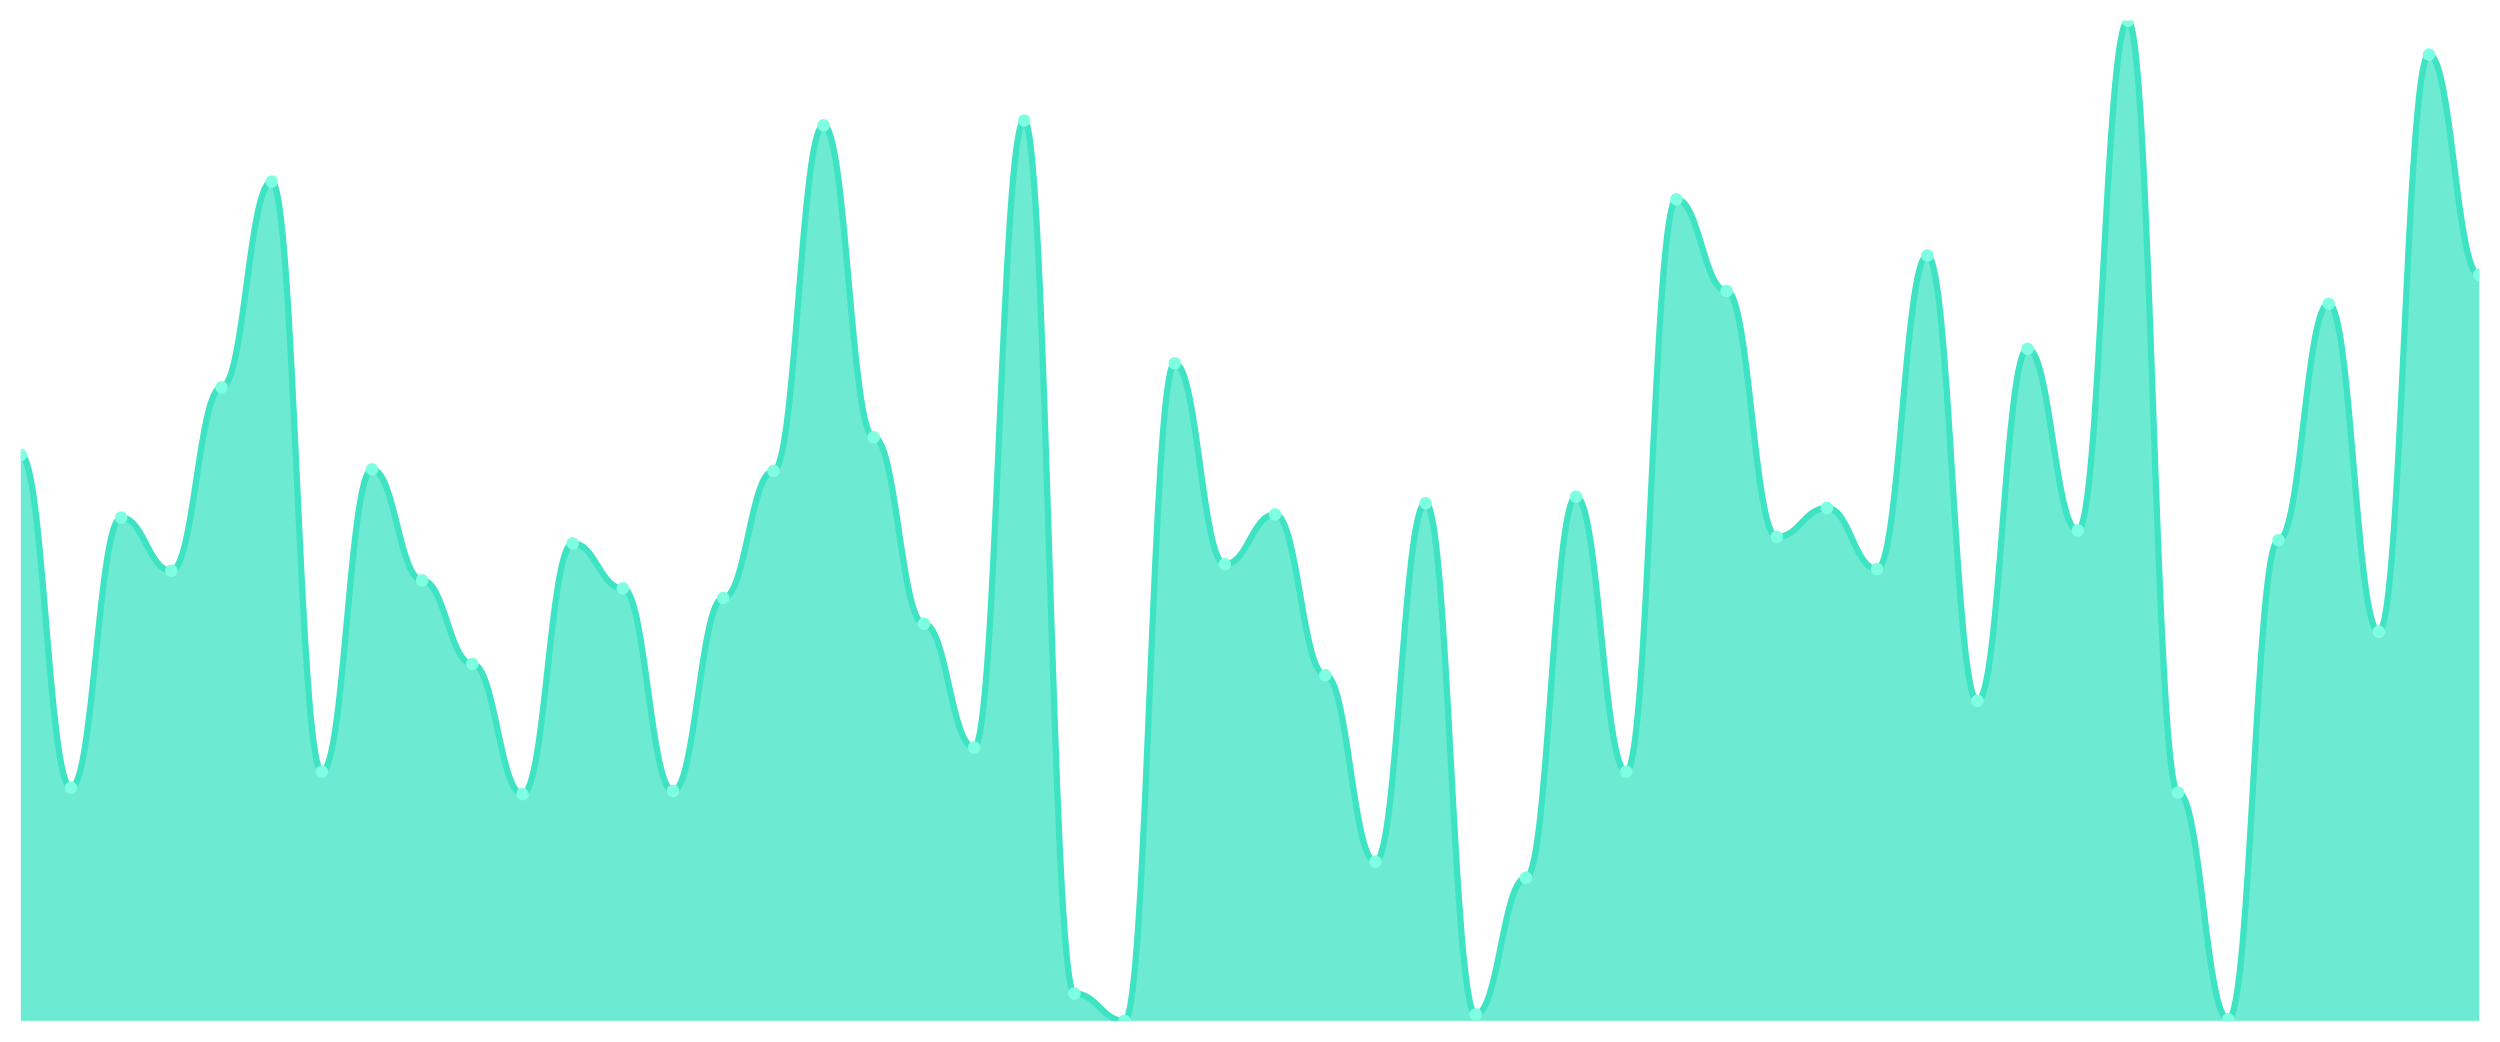
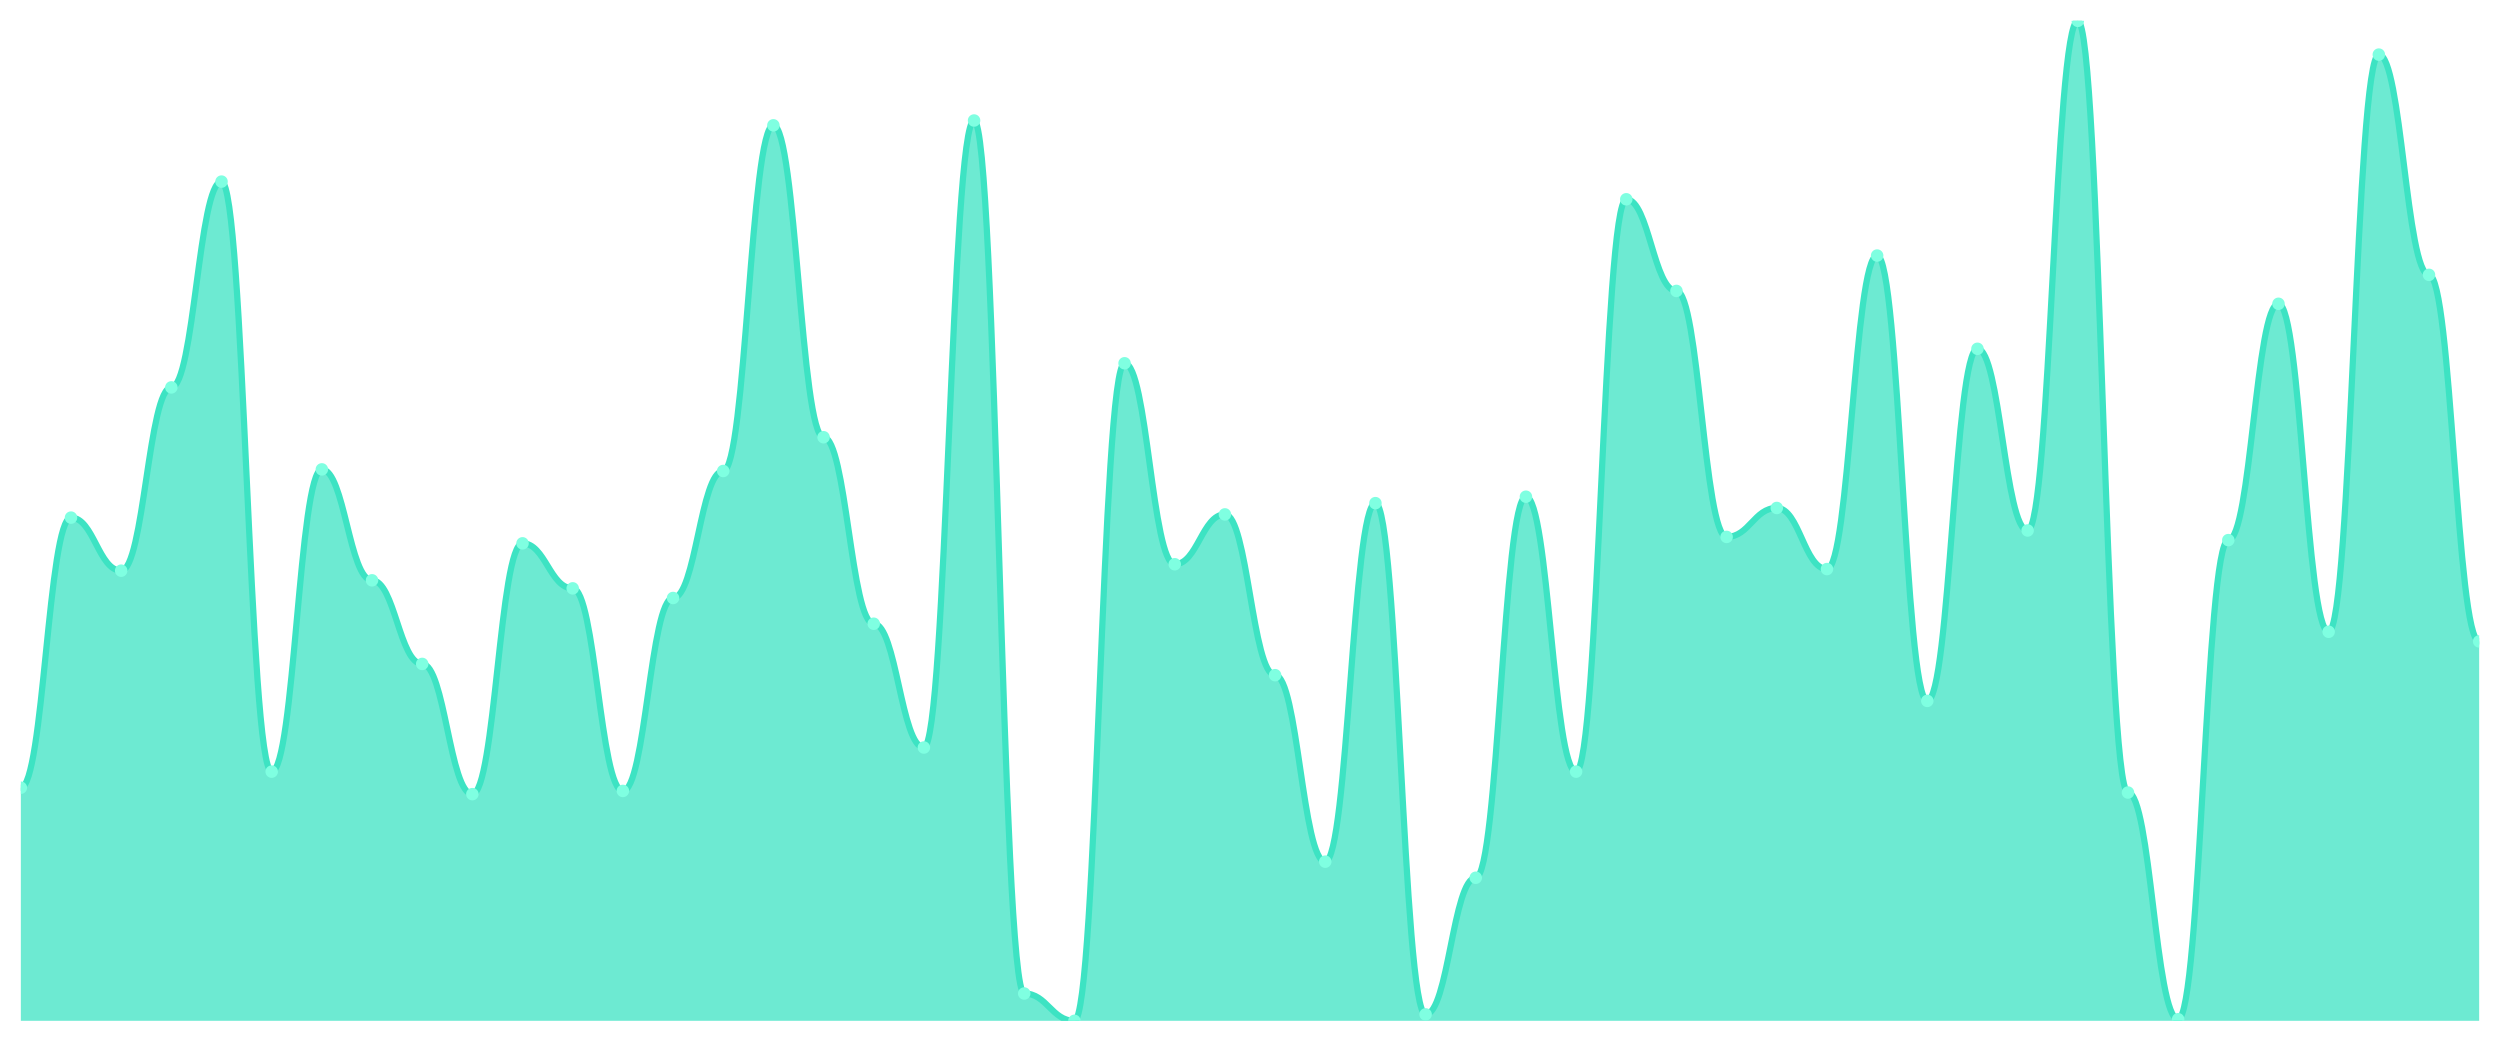
<svg xmlns="http://www.w3.org/2000/svg" viewBox="0 0 1200 500" width="1200" height="500">
  <defs>
    <clipPath id="c">
      <rect x="10" y="10" width="1180" height="480" />
    </clipPath>
  </defs>
  <rect width="1200" height="500" fill="none" />
  <g clip-path="url(#c)">
-     <path d="M 10,490 L 10,218.36 C 20.837,218.36 23.245,378.103 34.082,378.103 C 44.918,378.103 47.327,248.457 58.163,248.457 C 69,248.457 71.408,273.923 82.245,273.923 C 93.082,273.923 95.49,185.949 106.327,185.949 C 117.163,185.949 119.571,87.17 130.408,87.17 C 141.245,87.17 143.653,370.386 154.49,370.386 C 165.327,370.386 167.735,225.305 178.571,225.305 C 189.408,225.305 191.816,278.553 202.653,278.553 C 213.49,278.553 215.898,318.682 226.735,318.682 C 237.571,318.682 239.98,381.19 250.816,381.19 C 261.653,381.19 264.061,260.804 274.898,260.804 C 285.735,260.804 288.143,282.412 298.98,282.412 C 309.816,282.412 312.224,379.646 323.061,379.646 C 333.898,379.646 336.306,287.042 347.143,287.042 C 357.98,287.042 360.388,226.077 371.224,226.077 C 382.061,226.077 384.469,60.161 395.306,60.161 C 406.143,60.161 408.551,209.871 419.388,209.871 C 430.224,209.871 432.633,299.389 443.469,299.389 C 454.306,299.389 456.714,358.81 467.551,358.81 C 478.388,358.81 480.796,57.846 491.633,57.846 C 502.469,57.846 504.878,476.881 515.714,476.881 C 526.551,476.881 528.959,490 539.796,490 C 550.633,490 553.041,174.373 563.878,174.373 C 574.714,174.373 577.122,270.836 587.959,270.836 C 598.796,270.836 601.204,246.913 612.041,246.913 C 622.878,246.913 625.286,324.084 636.122,324.084 C 646.959,324.084 649.367,413.601 660.204,413.601 C 671.041,413.601 673.449,241.511 684.286,241.511 C 695.122,241.511 697.531,486.913 708.367,486.913 C 719.204,486.913 721.612,421.318 732.449,421.318 C 743.286,421.318 745.694,238.424 756.531,238.424 C 767.367,238.424 769.776,370.386 780.612,370.386 C 791.449,370.386 793.857,95.659 804.694,95.659 C 815.531,95.659 817.939,139.646 828.776,139.646 C 839.612,139.646 842.02,257.717 852.857,257.717 C 863.694,257.717 866.102,243.826 876.939,243.826 C 887.776,243.826 890.184,273.151 901.02,273.151 C 911.857,273.151 914.265,122.669 925.102,122.669 C 935.939,122.669 938.347,336.431 949.184,336.431 C 960.02,336.431 962.429,167.428 973.265,167.428 C 984.102,167.428 986.51,254.63 997.347,254.63 C 1008.184,254.63 1010.592,10 1021.429,10 C 1032.265,10 1034.673,380.418 1045.51,380.418 C 1056.347,380.418 1058.755,489.228 1069.592,489.228 C 1080.429,489.228 1082.837,259.26 1093.673,259.26 C 1104.51,259.26 1106.918,145.82 1117.755,145.82 C 1128.592,145.82 1131,303.248 1141.837,303.248 C 1152.673,303.248 1155.082,26.206 1165.918,26.206 C 1176.755,26.206 1179.163,131.929 1190,131.929 L 1190,490 Z" fill="rgba(61,227,195,0.75)" />
-     <path d="M 10,218.36 C 20.837,218.36 23.245,378.103 34.082,378.103 C 44.918,378.103 47.327,248.457 58.163,248.457 C 69,248.457 71.408,273.923 82.245,273.923 C 93.082,273.923 95.49,185.949 106.327,185.949 C 117.163,185.949 119.571,87.17 130.408,87.17 C 141.245,87.17 143.653,370.386 154.49,370.386 C 165.327,370.386 167.735,225.305 178.571,225.305 C 189.408,225.305 191.816,278.553 202.653,278.553 C 213.49,278.553 215.898,318.682 226.735,318.682 C 237.571,318.682 239.98,381.19 250.816,381.19 C 261.653,381.19 264.061,260.804 274.898,260.804 C 285.735,260.804 288.143,282.412 298.98,282.412 C 309.816,282.412 312.224,379.646 323.061,379.646 C 333.898,379.646 336.306,287.042 347.143,287.042 C 357.98,287.042 360.388,226.077 371.224,226.077 C 382.061,226.077 384.469,60.161 395.306,60.161 C 406.143,60.161 408.551,209.871 419.388,209.871 C 430.224,209.871 432.633,299.389 443.469,299.389 C 454.306,299.389 456.714,358.81 467.551,358.81 C 478.388,358.81 480.796,57.846 491.633,57.846 C 502.469,57.846 504.878,476.881 515.714,476.881 C 526.551,476.881 528.959,490 539.796,490 C 550.633,490 553.041,174.373 563.878,174.373 C 574.714,174.373 577.122,270.836 587.959,270.836 C 598.796,270.836 601.204,246.913 612.041,246.913 C 622.878,246.913 625.286,324.084 636.122,324.084 C 646.959,324.084 649.367,413.601 660.204,413.601 C 671.041,413.601 673.449,241.511 684.286,241.511 C 695.122,241.511 697.531,486.913 708.367,486.913 C 719.204,486.913 721.612,421.318 732.449,421.318 C 743.286,421.318 745.694,238.424 756.531,238.424 C 767.367,238.424 769.776,370.386 780.612,370.386 C 791.449,370.386 793.857,95.659 804.694,95.659 C 815.531,95.659 817.939,139.646 828.776,139.646 C 839.612,139.646 842.02,257.717 852.857,257.717 C 863.694,257.717 866.102,243.826 876.939,243.826 C 887.776,243.826 890.184,273.151 901.02,273.151 C 911.857,273.151 914.265,122.669 925.102,122.669 C 935.939,122.669 938.347,336.431 949.184,336.431 C 960.02,336.431 962.429,167.428 973.265,167.428 C 984.102,167.428 986.51,254.63 997.347,254.63 C 1008.184,254.63 1010.592,10 1021.429,10 C 1032.265,10 1034.673,380.418 1045.51,380.418 C 1056.347,380.418 1058.755,489.228 1069.592,489.228 C 1080.429,489.228 1082.837,259.26 1093.673,259.26 C 1104.51,259.26 1106.918,145.82 1117.755,145.82 C 1128.592,145.82 1131,303.248 1141.837,303.248 C 1152.673,303.248 1155.082,26.206 1165.918,26.206 C 1176.755,26.206 1179.163,131.929 1190,131.929" fill="none" stroke="#3de3c3" stroke-width="3" stroke-linecap="round" stroke-linejoin="round" />
-     <circle cx="10" cy="218.36" r="3" fill="#7fffe1" />
-     <circle cx="34.082" cy="378.103" r="3" fill="#7fffe1" />
-     <circle cx="58.163" cy="248.457" r="3" fill="#7fffe1" />
-     <circle cx="82.245" cy="273.923" r="3" fill="#7fffe1" />
-     <circle cx="106.327" cy="185.949" r="3" fill="#7fffe1" />
-     <circle cx="130.408" cy="87.17" r="3" fill="#7fffe1" />
-     <circle cx="154.49" cy="370.386" r="3" fill="#7fffe1" />
-     <circle cx="178.571" cy="225.305" r="3" fill="#7fffe1" />
-     <circle cx="202.653" cy="278.553" r="3" fill="#7fffe1" />
-     <circle cx="226.735" cy="318.682" r="3" fill="#7fffe1" />
-     <circle cx="250.816" cy="381.19" r="3" fill="#7fffe1" />
-     <circle cx="274.898" cy="260.804" r="3" fill="#7fffe1" />
-     <circle cx="298.98" cy="282.412" r="3" fill="#7fffe1" />
-     <circle cx="323.061" cy="379.646" r="3" fill="#7fffe1" />
-     <circle cx="347.143" cy="287.042" r="3" fill="#7fffe1" />
-     <circle cx="371.224" cy="226.077" r="3" fill="#7fffe1" />
-     <circle cx="395.306" cy="60.161" r="3" fill="#7fffe1" />
-     <circle cx="419.388" cy="209.871" r="3" fill="#7fffe1" />
-     <circle cx="443.469" cy="299.389" r="3" fill="#7fffe1" />
-     <circle cx="467.551" cy="358.81" r="3" fill="#7fffe1" />
-     <circle cx="491.633" cy="57.846" r="3" fill="#7fffe1" />
-     <circle cx="515.714" cy="476.881" r="3" fill="#7fffe1" />
-     <circle cx="539.796" cy="490" r="3" fill="#7fffe1" />
-     <circle cx="563.878" cy="174.373" r="3" fill="#7fffe1" />
-     <circle cx="587.959" cy="270.836" r="3" fill="#7fffe1" />
-     <circle cx="612.041" cy="246.913" r="3" fill="#7fffe1" />
-     <circle cx="636.122" cy="324.084" r="3" fill="#7fffe1" />
-     <circle cx="660.204" cy="413.601" r="3" fill="#7fffe1" />
-     <circle cx="684.286" cy="241.511" r="3" fill="#7fffe1" />
-     <circle cx="708.367" cy="486.913" r="3" fill="#7fffe1" />
-     <circle cx="732.449" cy="421.318" r="3" fill="#7fffe1" />
-     <circle cx="756.531" cy="238.424" r="3" fill="#7fffe1" />
-     <circle cx="780.612" cy="370.386" r="3" fill="#7fffe1" />
-     <circle cx="804.694" cy="95.659" r="3" fill="#7fffe1" />
-     <circle cx="828.776" cy="139.646" r="3" fill="#7fffe1" />
-     <circle cx="852.857" cy="257.717" r="3" fill="#7fffe1" />
-     <circle cx="876.939" cy="243.826" r="3" fill="#7fffe1" />
-     <circle cx="901.02" cy="273.151" r="3" fill="#7fffe1" />
-     <circle cx="925.102" cy="122.669" r="3" fill="#7fffe1" />
-     <circle cx="949.184" cy="336.431" r="3" fill="#7fffe1" />
-     <circle cx="973.265" cy="167.428" r="3" fill="#7fffe1" />
-     <circle cx="997.347" cy="254.63" r="3" fill="#7fffe1" />
-     <circle cx="1021.429" cy="10" r="3" fill="#7fffe1" />
-     <circle cx="1045.51" cy="380.418" r="3" fill="#7fffe1" />
-     <circle cx="1069.592" cy="489.228" r="3" fill="#7fffe1" />
-     <circle cx="1093.673" cy="259.26" r="3" fill="#7fffe1" />
-     <circle cx="1117.755" cy="145.82" r="3" fill="#7fffe1" />
-     <circle cx="1141.837" cy="303.248" r="3" fill="#7fffe1" />
-     <circle cx="1165.918" cy="26.206" r="3" fill="#7fffe1" />
-     <circle cx="1190" cy="131.929" r="3" fill="#7fffe1" />
+     <path d="M 10,490 L 10,378.103 C 20.837,378.103 23.245,248.457 34.082,248.457 C 44.918,248.457 47.327,273.923 58.163,273.923 C 69,273.923 71.408,185.949 82.245,185.949 C 93.082,185.949 95.49,87.17 106.327,87.17 C 117.163,87.17 119.571,370.386 130.408,370.386 C 141.245,370.386 143.653,225.305 154.49,225.305 C 165.327,225.305 167.735,278.553 178.571,278.553 C 189.408,278.553 191.816,318.682 202.653,318.682 C 213.49,318.682 215.898,381.19 226.735,381.19 C 237.571,381.19 239.98,260.804 250.816,260.804 C 261.653,260.804 264.061,282.412 274.898,282.412 C 285.735,282.412 288.143,379.646 298.98,379.646 C 309.816,379.646 312.224,287.042 323.061,287.042 C 333.898,287.042 336.306,226.077 347.143,226.077 C 357.98,226.077 360.388,60.161 371.224,60.161 C 382.061,60.161 384.469,209.871 395.306,209.871 C 406.143,209.871 408.551,299.389 419.388,299.389 C 430.224,299.389 432.633,358.81 443.469,358.81 C 454.306,358.81 456.714,57.846 467.551,57.846 C 478.388,57.846 480.796,476.881 491.633,476.881 C 502.469,476.881 504.878,490 515.714,490 C 526.551,490 528.959,174.373 539.796,174.373 C 550.633,174.373 553.041,270.836 563.878,270.836 C 574.714,270.836 577.122,246.913 587.959,246.913 C 598.796,246.913 601.204,324.084 612.041,324.084 C 622.878,324.084 625.286,413.601 636.122,413.601 C 646.959,413.601 649.367,241.511 660.204,241.511 C 671.041,241.511 673.449,486.913 684.286,486.913 C 695.122,486.913 697.531,421.318 708.367,421.318 C 719.204,421.318 721.612,238.424 732.449,238.424 C 743.286,238.424 745.694,370.386 756.531,370.386 C 767.367,370.386 769.776,95.659 780.612,95.659 C 791.449,95.659 793.857,139.646 804.694,139.646 C 815.531,139.646 817.939,257.717 828.776,257.717 C 839.612,257.717 842.02,243.826 852.857,243.826 C 863.694,243.826 866.102,273.151 876.939,273.151 C 887.776,273.151 890.184,122.669 901.02,122.669 C 911.857,122.669 914.265,336.431 925.102,336.431 C 935.939,336.431 938.347,167.428 949.184,167.428 C 960.02,167.428 962.429,254.63 973.265,254.63 C 984.102,254.63 986.51,10 997.347,10 C 1008.184,10 1010.592,380.418 1021.429,380.418 C 1032.265,380.418 1034.673,489.228 1045.51,489.228 C 1056.347,489.228 1058.755,259.26 1069.592,259.26 C 1080.429,259.26 1082.837,145.82 1093.673,145.82 C 1104.51,145.82 1106.918,303.248 1117.755,303.248 C 1128.592,303.248 1131,26.206 1141.837,26.206 C 1152.673,26.206 1155.082,131.929 1165.918,131.929 C 1176.755,131.929 1179.163,307.878 1190,307.878 L 1190,490 Z" fill="rgba(61,227,195,0.75)" />
+     <path d="M 10,378.103 C 20.837,378.103 23.245,248.457 34.082,248.457 C 44.918,248.457 47.327,273.923 58.163,273.923 C 69,273.923 71.408,185.949 82.245,185.949 C 93.082,185.949 95.49,87.17 106.327,87.17 C 117.163,87.17 119.571,370.386 130.408,370.386 C 141.245,370.386 143.653,225.305 154.49,225.305 C 165.327,225.305 167.735,278.553 178.571,278.553 C 189.408,278.553 191.816,318.682 202.653,318.682 C 213.49,318.682 215.898,381.19 226.735,381.19 C 237.571,381.19 239.98,260.804 250.816,260.804 C 261.653,260.804 264.061,282.412 274.898,282.412 C 285.735,282.412 288.143,379.646 298.98,379.646 C 309.816,379.646 312.224,287.042 323.061,287.042 C 333.898,287.042 336.306,226.077 347.143,226.077 C 357.98,226.077 360.388,60.161 371.224,60.161 C 382.061,60.161 384.469,209.871 395.306,209.871 C 406.143,209.871 408.551,299.389 419.388,299.389 C 430.224,299.389 432.633,358.81 443.469,358.81 C 454.306,358.81 456.714,57.846 467.551,57.846 C 478.388,57.846 480.796,476.881 491.633,476.881 C 502.469,476.881 504.878,490 515.714,490 C 526.551,490 528.959,174.373 539.796,174.373 C 550.633,174.373 553.041,270.836 563.878,270.836 C 574.714,270.836 577.122,246.913 587.959,246.913 C 598.796,246.913 601.204,324.084 612.041,324.084 C 622.878,324.084 625.286,413.601 636.122,413.601 C 646.959,413.601 649.367,241.511 660.204,241.511 C 671.041,241.511 673.449,486.913 684.286,486.913 C 695.122,486.913 697.531,421.318 708.367,421.318 C 719.204,421.318 721.612,238.424 732.449,238.424 C 743.286,238.424 745.694,370.386 756.531,370.386 C 767.367,370.386 769.776,95.659 780.612,95.659 C 791.449,95.659 793.857,139.646 804.694,139.646 C 815.531,139.646 817.939,257.717 828.776,257.717 C 839.612,257.717 842.02,243.826 852.857,243.826 C 863.694,243.826 866.102,273.151 876.939,273.151 C 887.776,273.151 890.184,122.669 901.02,122.669 C 911.857,122.669 914.265,336.431 925.102,336.431 C 935.939,336.431 938.347,167.428 949.184,167.428 C 960.02,167.428 962.429,254.63 973.265,254.63 C 984.102,254.63 986.51,10 997.347,10 C 1008.184,10 1010.592,380.418 1021.429,380.418 C 1032.265,380.418 1034.673,489.228 1045.51,489.228 C 1056.347,489.228 1058.755,259.26 1069.592,259.26 C 1080.429,259.26 1082.837,145.82 1093.673,145.82 C 1104.51,145.82 1106.918,303.248 1117.755,303.248 C 1128.592,303.248 1131,26.206 1141.837,26.206 C 1152.673,26.206 1155.082,131.929 1165.918,131.929 C 1176.755,131.929 1179.163,307.878 1190,307.878" fill="none" stroke="#3de3c3" stroke-width="3" stroke-linecap="round" stroke-linejoin="round" />
+     <circle cx="10" cy="378.103" r="3" fill="#7fffe1" />
+     <circle cx="34.082" cy="248.457" r="3" fill="#7fffe1" />
+     <circle cx="58.163" cy="273.923" r="3" fill="#7fffe1" />
+     <circle cx="82.245" cy="185.949" r="3" fill="#7fffe1" />
+     <circle cx="106.327" cy="87.17" r="3" fill="#7fffe1" />
+     <circle cx="130.408" cy="370.386" r="3" fill="#7fffe1" />
+     <circle cx="154.49" cy="225.305" r="3" fill="#7fffe1" />
+     <circle cx="178.571" cy="278.553" r="3" fill="#7fffe1" />
+     <circle cx="202.653" cy="318.682" r="3" fill="#7fffe1" />
+     <circle cx="226.735" cy="381.19" r="3" fill="#7fffe1" />
+     <circle cx="250.816" cy="260.804" r="3" fill="#7fffe1" />
+     <circle cx="274.898" cy="282.412" r="3" fill="#7fffe1" />
+     <circle cx="298.98" cy="379.646" r="3" fill="#7fffe1" />
+     <circle cx="323.061" cy="287.042" r="3" fill="#7fffe1" />
+     <circle cx="347.143" cy="226.077" r="3" fill="#7fffe1" />
+     <circle cx="371.224" cy="60.161" r="3" fill="#7fffe1" />
+     <circle cx="395.306" cy="209.871" r="3" fill="#7fffe1" />
+     <circle cx="419.388" cy="299.389" r="3" fill="#7fffe1" />
+     <circle cx="443.469" cy="358.81" r="3" fill="#7fffe1" />
+     <circle cx="467.551" cy="57.846" r="3" fill="#7fffe1" />
+     <circle cx="491.633" cy="476.881" r="3" fill="#7fffe1" />
+     <circle cx="515.714" cy="490" r="3" fill="#7fffe1" />
+     <circle cx="539.796" cy="174.373" r="3" fill="#7fffe1" />
+     <circle cx="563.878" cy="270.836" r="3" fill="#7fffe1" />
+     <circle cx="587.959" cy="246.913" r="3" fill="#7fffe1" />
+     <circle cx="612.041" cy="324.084" r="3" fill="#7fffe1" />
+     <circle cx="636.122" cy="413.601" r="3" fill="#7fffe1" />
+     <circle cx="660.204" cy="241.511" r="3" fill="#7fffe1" />
+     <circle cx="684.286" cy="486.913" r="3" fill="#7fffe1" />
+     <circle cx="708.367" cy="421.318" r="3" fill="#7fffe1" />
+     <circle cx="732.449" cy="238.424" r="3" fill="#7fffe1" />
+     <circle cx="756.531" cy="370.386" r="3" fill="#7fffe1" />
+     <circle cx="780.612" cy="95.659" r="3" fill="#7fffe1" />
+     <circle cx="804.694" cy="139.646" r="3" fill="#7fffe1" />
+     <circle cx="828.776" cy="257.717" r="3" fill="#7fffe1" />
+     <circle cx="852.857" cy="243.826" r="3" fill="#7fffe1" />
+     <circle cx="876.939" cy="273.151" r="3" fill="#7fffe1" />
+     <circle cx="901.02" cy="122.669" r="3" fill="#7fffe1" />
+     <circle cx="925.102" cy="336.431" r="3" fill="#7fffe1" />
+     <circle cx="949.184" cy="167.428" r="3" fill="#7fffe1" />
+     <circle cx="973.265" cy="254.63" r="3" fill="#7fffe1" />
+     <circle cx="997.347" cy="10" r="3" fill="#7fffe1" />
+     <circle cx="1021.429" cy="380.418" r="3" fill="#7fffe1" />
+     <circle cx="1045.51" cy="489.228" r="3" fill="#7fffe1" />
+     <circle cx="1069.592" cy="259.26" r="3" fill="#7fffe1" />
+     <circle cx="1093.673" cy="145.82" r="3" fill="#7fffe1" />
+     <circle cx="1117.755" cy="303.248" r="3" fill="#7fffe1" />
+     <circle cx="1141.837" cy="26.206" r="3" fill="#7fffe1" />
+     <circle cx="1165.918" cy="131.929" r="3" fill="#7fffe1" />
+     <circle cx="1190" cy="307.878" r="3" fill="#7fffe1" />
  </g>
</svg>
